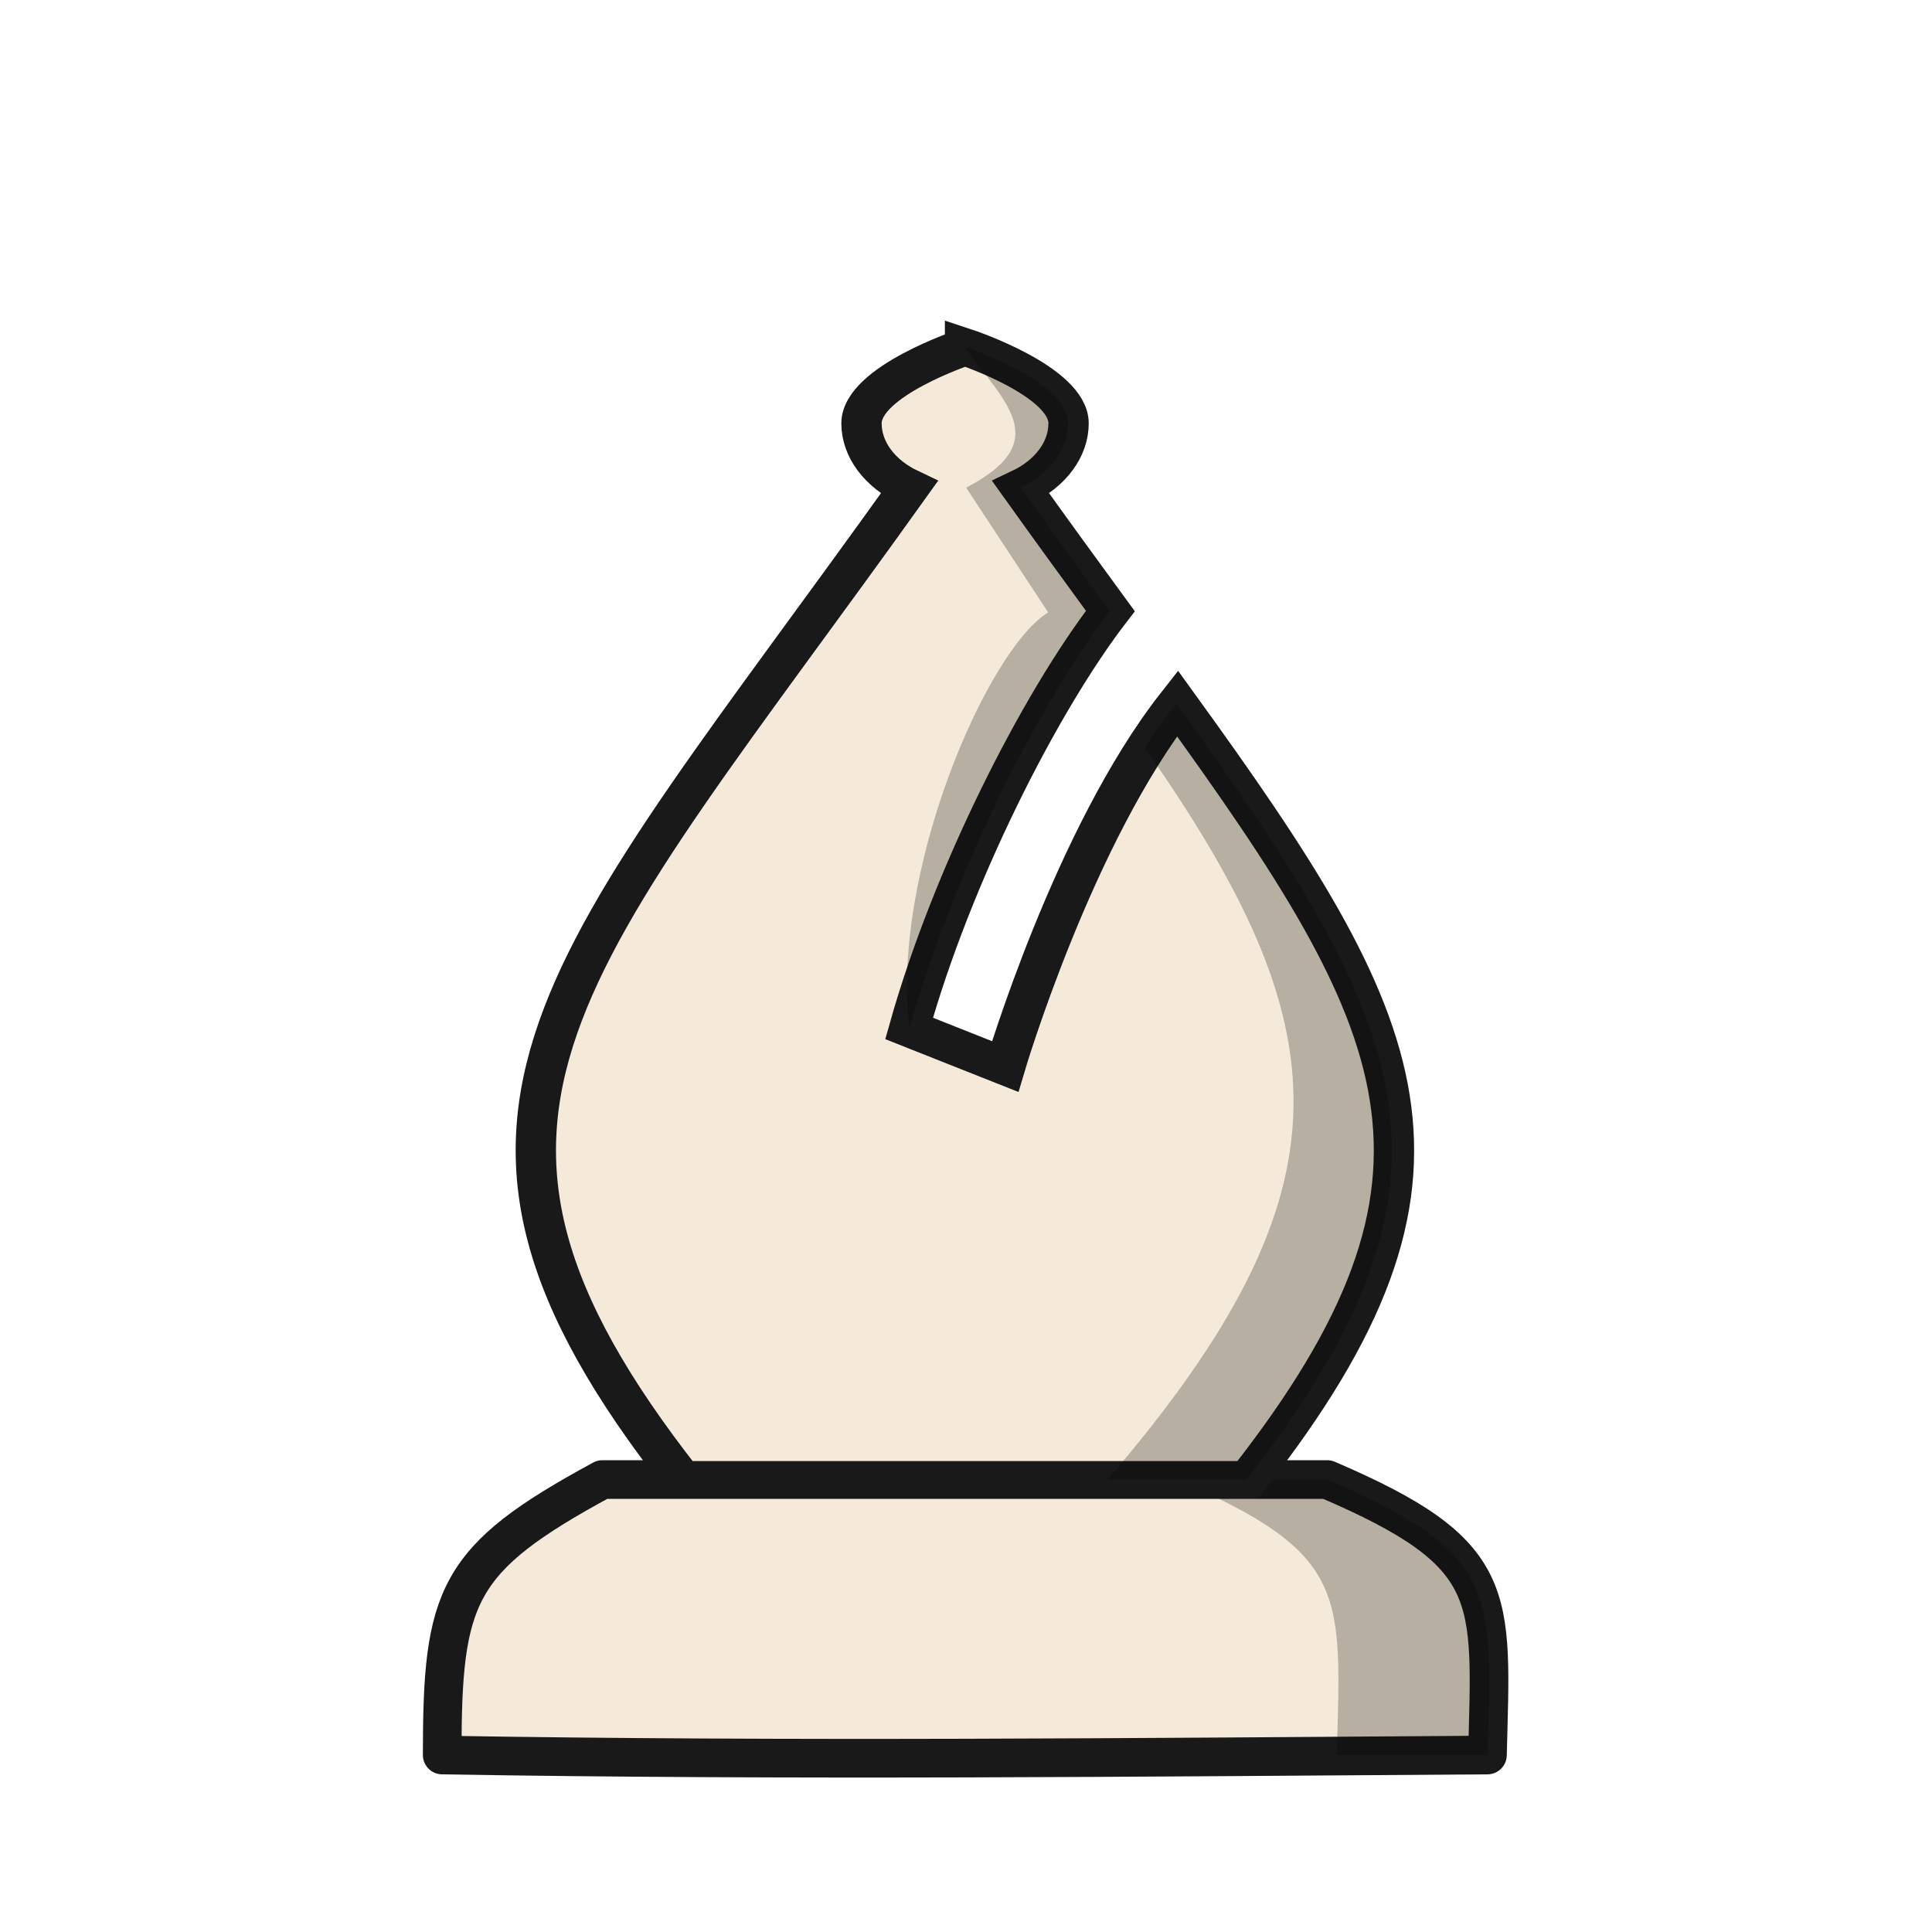
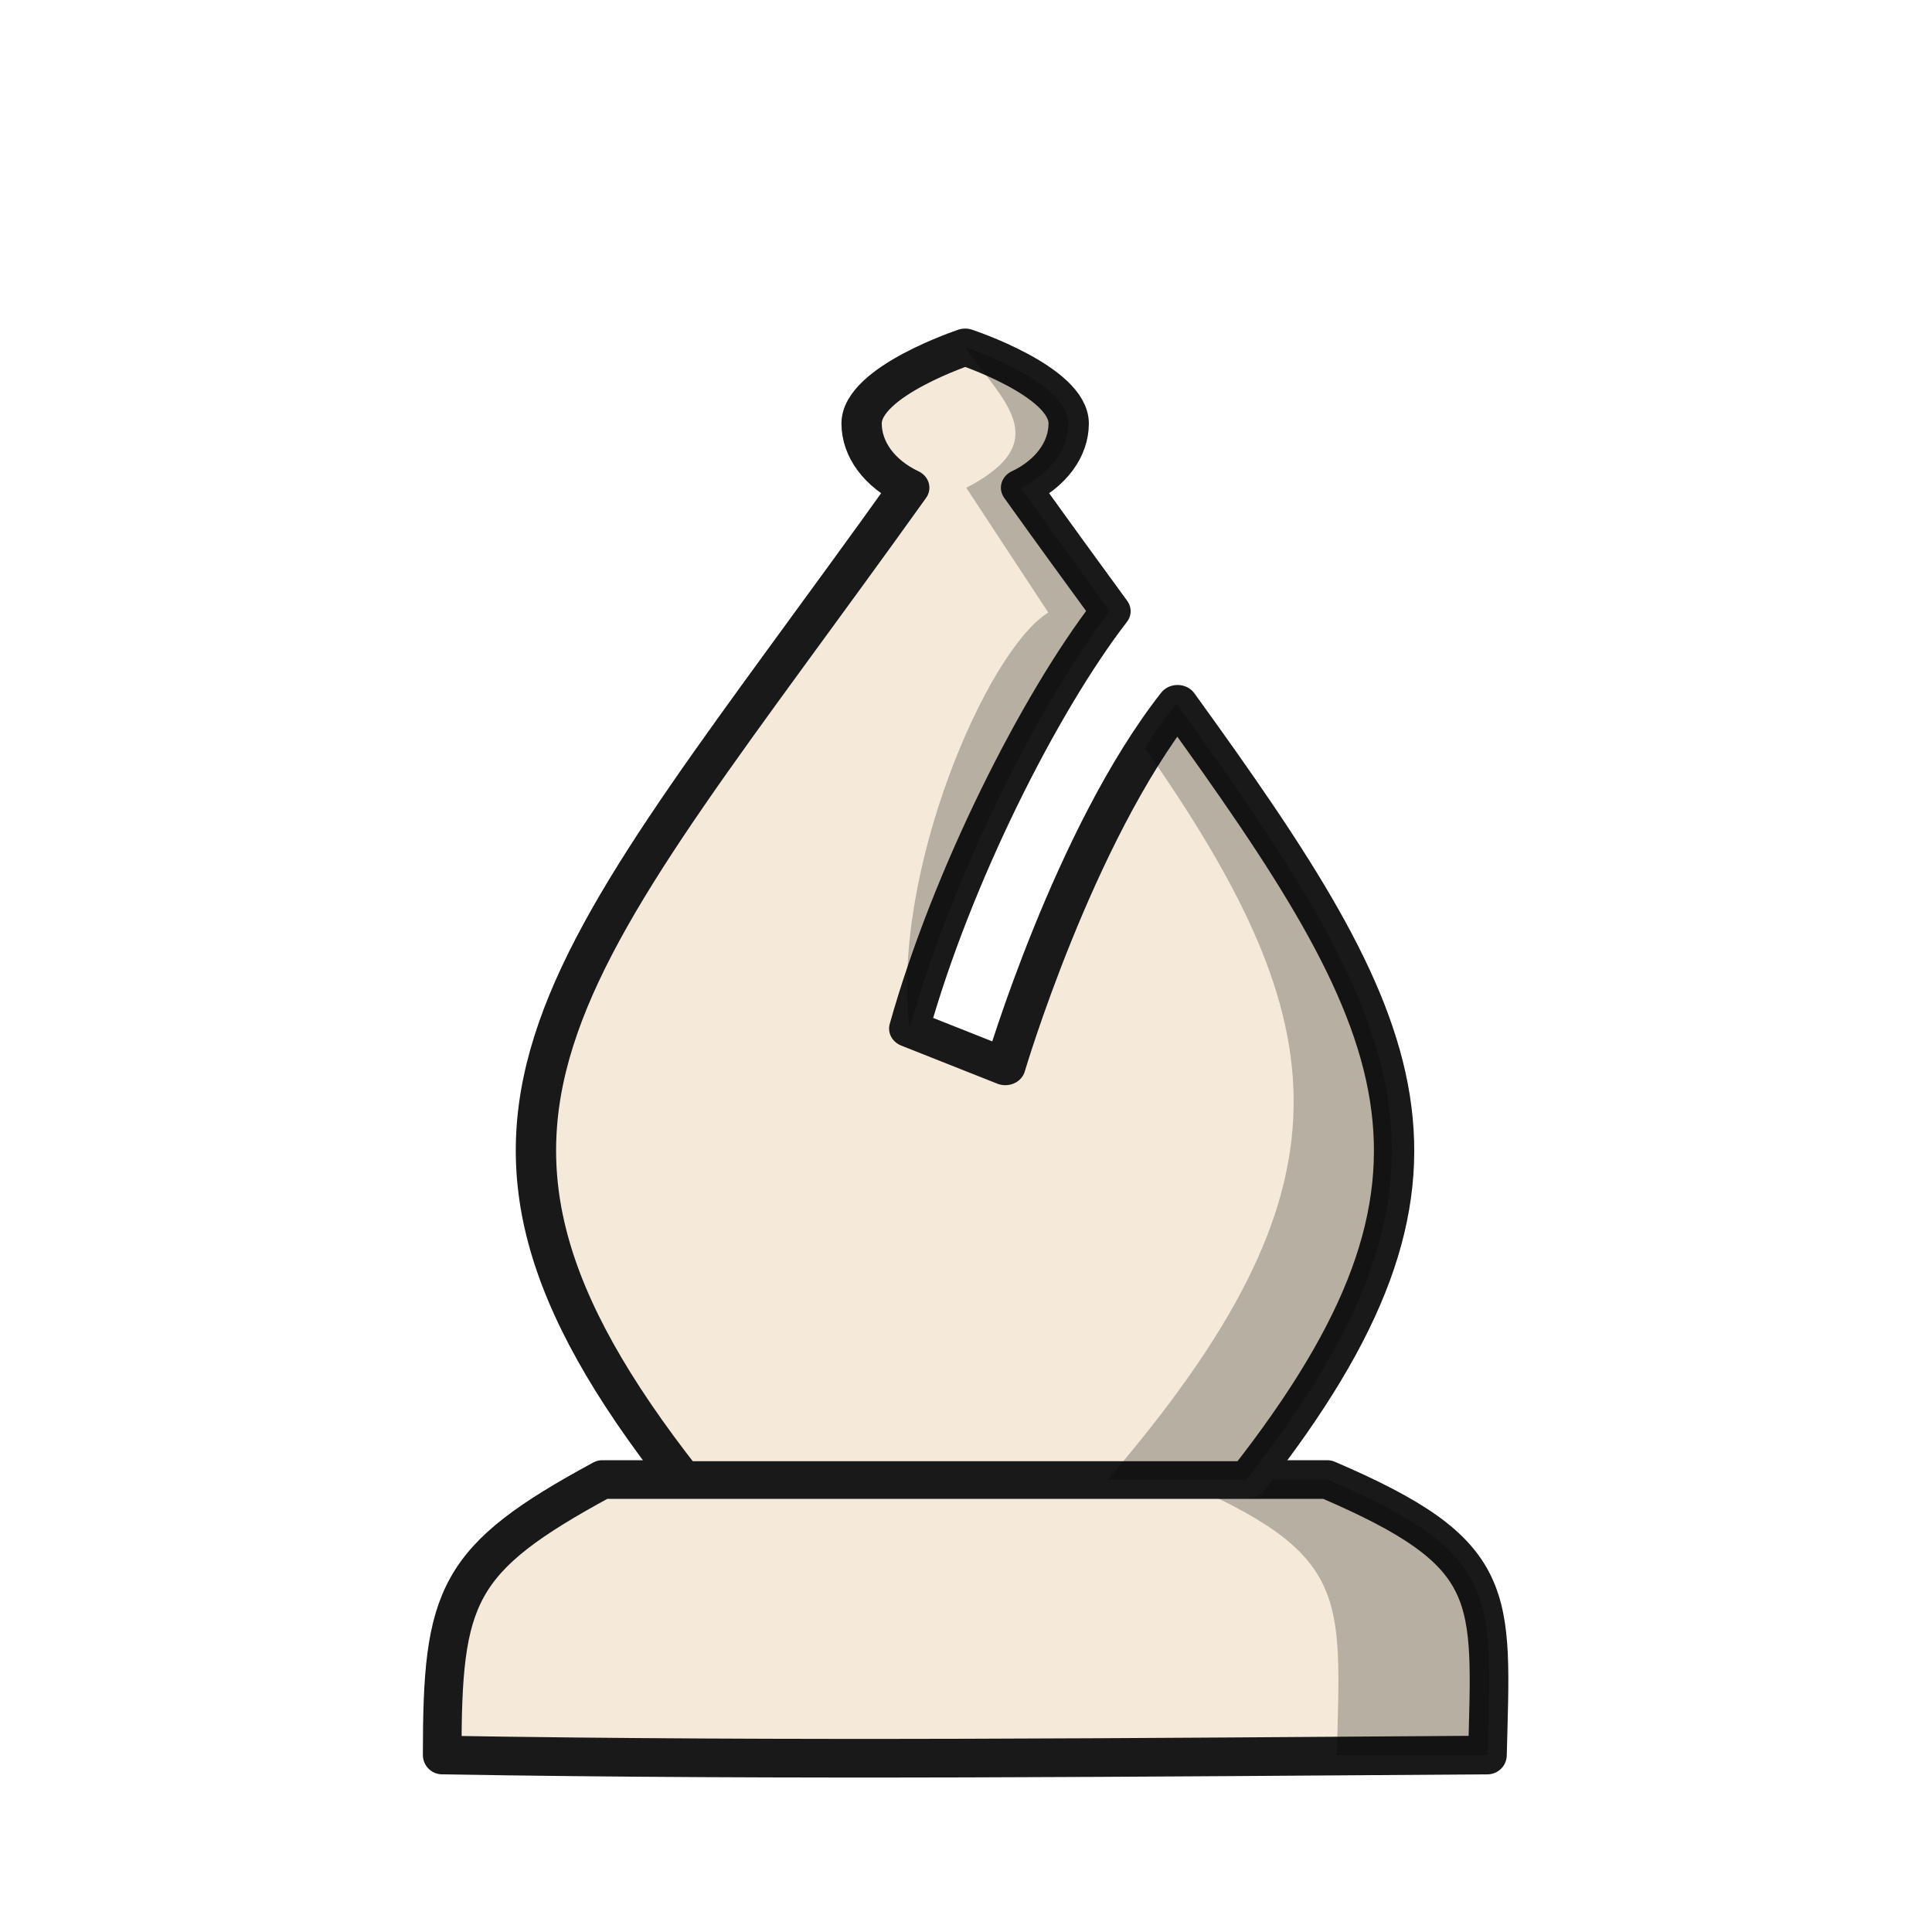
<svg xmlns="http://www.w3.org/2000/svg" width="50mm" height="50mm" clip-rule="evenodd" fill-rule="evenodd" image-rendering="optimizeQuality" shape-rendering="geometricPrecision" text-rendering="geometricPrecision" version="1.1" viewBox="0 0 50 50">
  <g transform="translate(234.17 594.79)">
    <path d="m-218.58-556.5c-3.8 2.059-4.146 2.993-4.146 7.13 9.017 0.152 18.034 0.059 27.051 0 0.104-4.159 0.342-5.204-4.147-7.13z" fill="#f5e9da" stroke="#191919" stroke-linejoin="round" stroke-opacity="1" />
    <path d="m-203.72-556.5c4.489 1.925 4.251 2.971 4.147 7.13 0 0 1.002-2e-3 3.903 0 0.104-4.159 0.342-5.204-4.147-7.13z" opacity=".25" />
-     <g transform="matrix(1.0937 0 0 1.0038 19.607 2.1162)" stroke-width=".954">
-       <path d="m-209.2-585.7s-2.451 0.882-2.45 1.969c9.6e-4 0.67 0.426 1.294 1.127 1.655-8.197 12.496-12.173 16.133-5.369 25.575h13.383c5.67-7.868 3.84-11.722-1.665-20.012-2.46 3.41-4.076 9.364-4.076 9.364l-2.273-0.982c1.004-3.9 3.073-8.374 4.762-10.762-0.672-1.002-1.369-2.045-2.116-3.183 0.702-0.362 1.127-0.986 1.127-1.657 2.3e-4 -1.088-2.45-1.969-2.45-1.969z" fill="#f5e9da" stroke="#191919" stroke-opacity="1" stroke-width=".954" />
-       <path d="m-209.2-585.7c0.861 1.367 2.168 2.417 0.027 3.626l1.94 3.216c-1.455 0.978-3.733 6.73-3.283 10.728l-1e-5 1.2e-4s-0.131 0.435 0 0c0.999-3.9 3.058-8.374 4.738-10.762-0.668-1.002-1.363-2.045-2.105-3.183 0.699-0.362 1.121-0.986 1.121-1.657 2.2e-4 -1.088-2.438-1.97-2.438-1.97zm5.001 9.188c-0.364 0.507-0.419 0.559-0.744 1.151 4.604 7.176 5.064 11.307-0.886 18.861h3.286c5.641-7.868 3.821-11.722-1.656-20.012z" opacity=".25" />
-     </g>
+   </g>
+   <g transform="matrix(1.0937 0 0 1.0038 253.78 596.91)" stroke-width=".954">
+     <path d="m-209.2-585.7s-2.451 0.882-2.45 1.969c9.6e-4 0.67 0.426 1.294 1.127 1.655-8.197 12.496-12.173 16.133-5.369 25.575h13.383c5.67-7.868 3.84-11.722-1.665-20.012-2.46 3.41-4.076 9.364-4.076 9.364l-2.273-0.982c1.004-3.9 3.073-8.374 4.762-10.762-0.672-1.002-1.369-2.045-2.116-3.183 0.702-0.362 1.127-0.986 1.127-1.657 2.3e-4 -1.088-2.45-1.969-2.45-1.969z" fill="#f5e9da" stroke="#191919" stroke-linejoin="round" stroke-opacity="1" stroke-width=".954" />
+     <path d="m-209.2-585.7c0.861 1.367 2.168 2.417 0.027 3.626l1.94 3.216c-1.455 0.978-3.733 6.73-3.283 10.728l-1e-5 1.2e-4s-0.131 0.435 0 0c0.999-3.9 3.058-8.374 4.738-10.762-0.668-1.002-1.363-2.045-2.105-3.183 0.699-0.362 1.121-0.986 1.121-1.657 2.2e-4 -1.088-2.438-1.97-2.438-1.97zm5.001 9.188c-0.364 0.507-0.419 0.559-0.744 1.151 4.604 7.176 5.064 11.307-0.886 18.861h3.286c5.641-7.868 3.821-11.722-1.656-20.012z" opacity=".25" />
  </g>
</svg>
